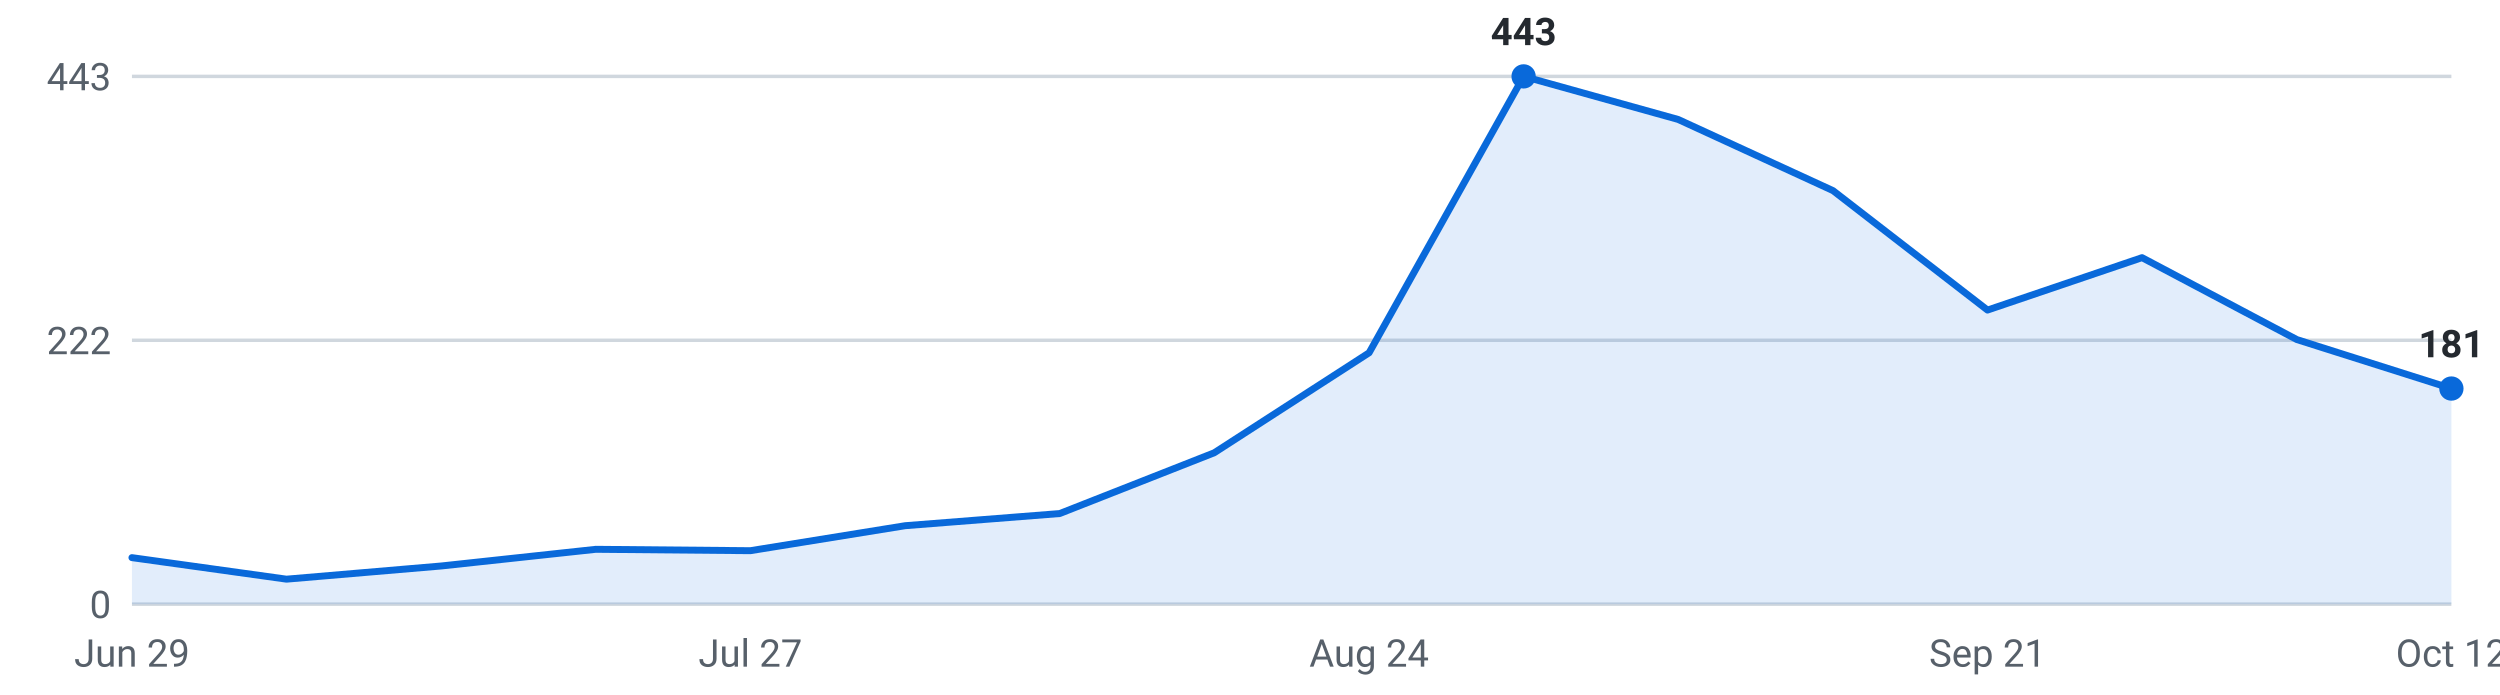
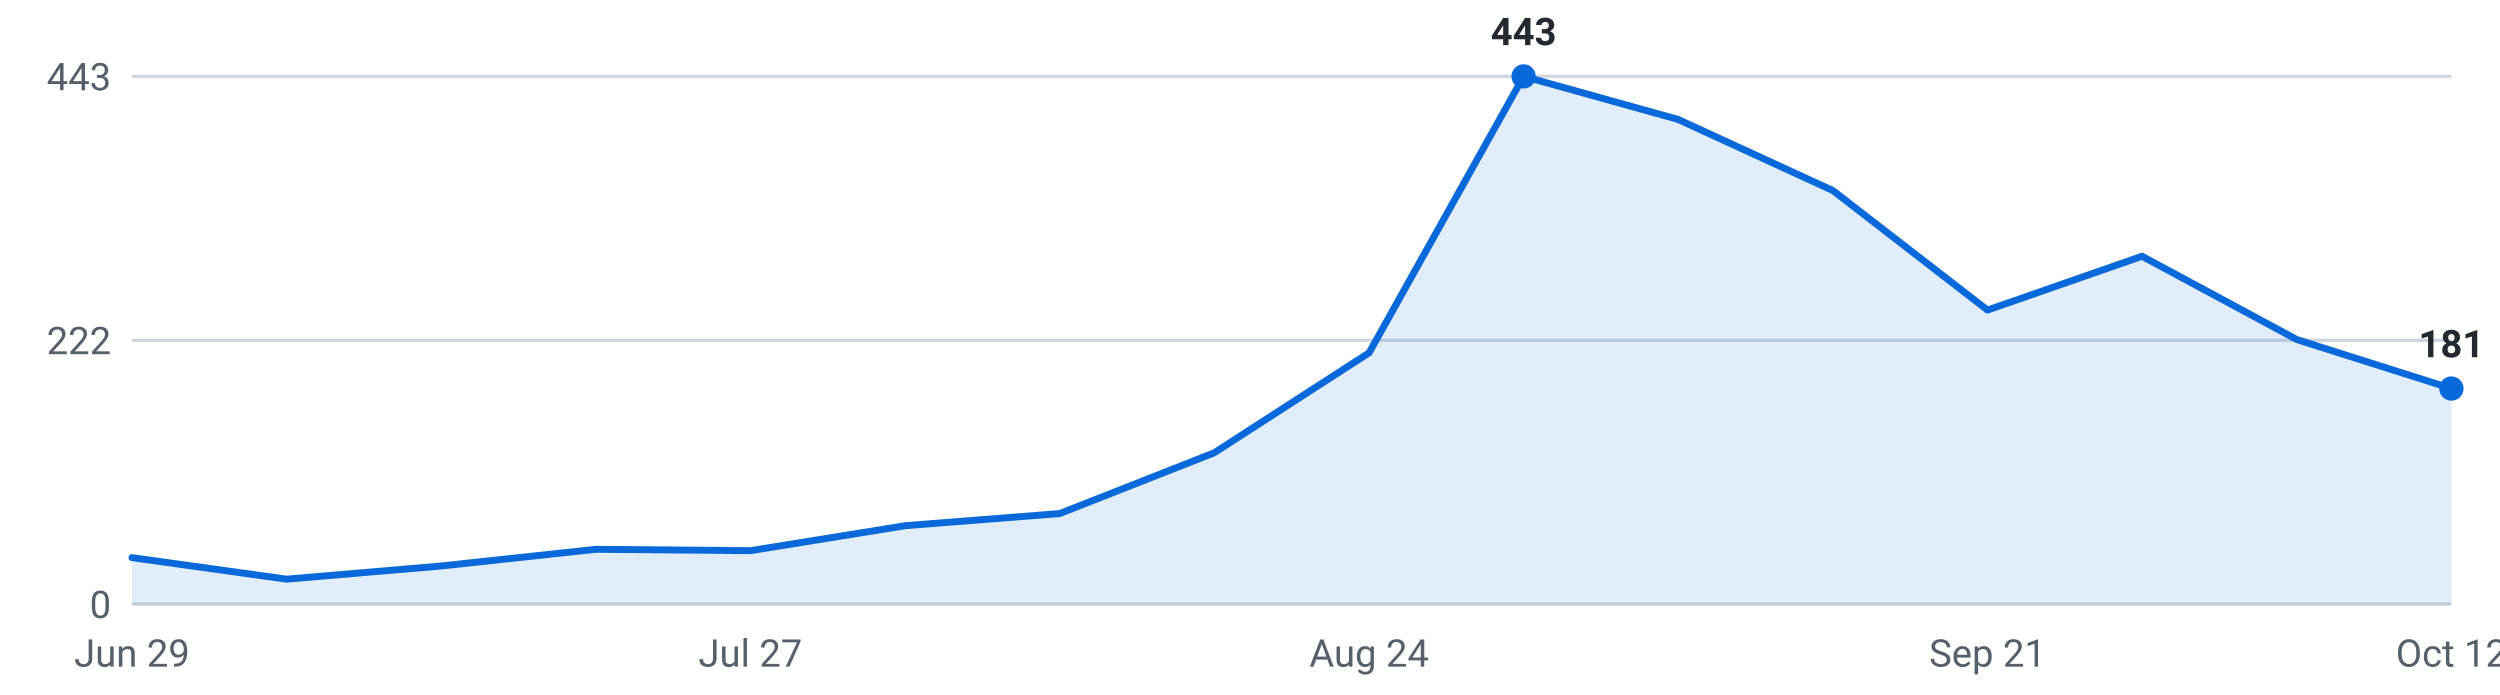
<svg xmlns="http://www.w3.org/2000/svg" viewBox="0 0 720 200" width="720" height="200" role="img" aria-label="Internships posted per week, last 16 weeks">
  <g font-family="-apple-system,Segoe UI,Roboto,sans-serif" font-size="11">
    <line x1="38" y1="174.0" x2="706" y2="174.0" stroke="#d0d7de" stroke-width="1" />
    <text x="32" y="178.0" text-anchor="end" fill="#57606a">0</text>
    <line x1="38" y1="98.0" x2="706" y2="98.0" stroke="#d0d7de" stroke-width="1" />
    <text x="32" y="102.0" text-anchor="end" fill="#57606a">222</text>
    <line x1="38" y1="22.0" x2="706" y2="22.0" stroke="#d0d7de" stroke-width="1" />
    <text x="32" y="26.0" text-anchor="end" fill="#57606a">443</text>
-     <path d="M38.0,174 L38.0,160.6 L82.5,166.8 L127.1,163.0 L171.6,158.2 L216.1,158.6 L260.7,151.4 L305.2,147.9 L349.7,130.4 L394.3,101.6 L438.8,22.0 L483.3,34.4 L527.9,54.9 L572.4,89.3 L616.9,74.2 L661.5,97.8 L706.0,111.9 L706.0,174 Z" fill="#0969da" fill-opacity="0.12" />
-     <polyline points="38.0,160.6 82.5,166.8 127.1,163.0 171.6,158.2 216.1,158.6 260.7,151.4 305.2,147.9 349.7,130.4 394.3,101.6 438.8,22.0 483.3,34.4 527.9,54.9 572.4,89.3 616.9,74.2 661.5,97.8 706.0,111.9" fill="none" stroke="#0969da" stroke-width="2" stroke-linejoin="round" stroke-linecap="round" />
+     <path d="M38.0,174 L38.0,160.6 L82.5,166.8 L127.1,163.0 L171.6,158.2 L216.1,158.6 L260.7,151.4 L305.2,147.9 L349.7,130.4 L394.3,101.6 L438.8,22.0 L483.3,34.4 L527.9,54.9 L572.4,89.3 L616.9,73.8 L661.5,97.8 L706.0,111.9 L706.0,174 Z" fill="#0969da" fill-opacity="0.12" />
+     <polyline points="38.0,160.6 82.5,166.8 127.1,163.0 171.6,158.2 216.1,158.6 260.7,151.4 305.2,147.9 349.7,130.4 394.3,101.6 438.8,22.0 483.3,34.4 527.9,54.9 572.4,89.3 616.9,73.8 661.5,97.8 706.0,111.9" fill="none" stroke="#0969da" stroke-width="2" stroke-linejoin="round" stroke-linecap="round" />
    <circle cx="438.8" cy="22.0" r="3.5" fill="#0969da" />
    <text x="438.8" y="13.0" text-anchor="middle" fill="#24292f" font-weight="600">443</text>
    <circle cx="706.0" cy="111.9" r="3.5" fill="#0969da" />
    <text x="706.0" y="102.9" text-anchor="middle" fill="#24292f" font-weight="600">181</text>
    <text x="38.0" y="192" text-anchor="middle" fill="#57606a">Jun 29</text>
    <text x="216.1" y="192" text-anchor="middle" fill="#57606a">Jul 27</text>
    <text x="394.3" y="192" text-anchor="middle" fill="#57606a">Aug 24</text>
    <text x="572.4" y="192" text-anchor="middle" fill="#57606a">Sep 21</text>
    <text x="706.0" y="192" text-anchor="middle" fill="#57606a">Oct 12</text>
  </g>
</svg>
